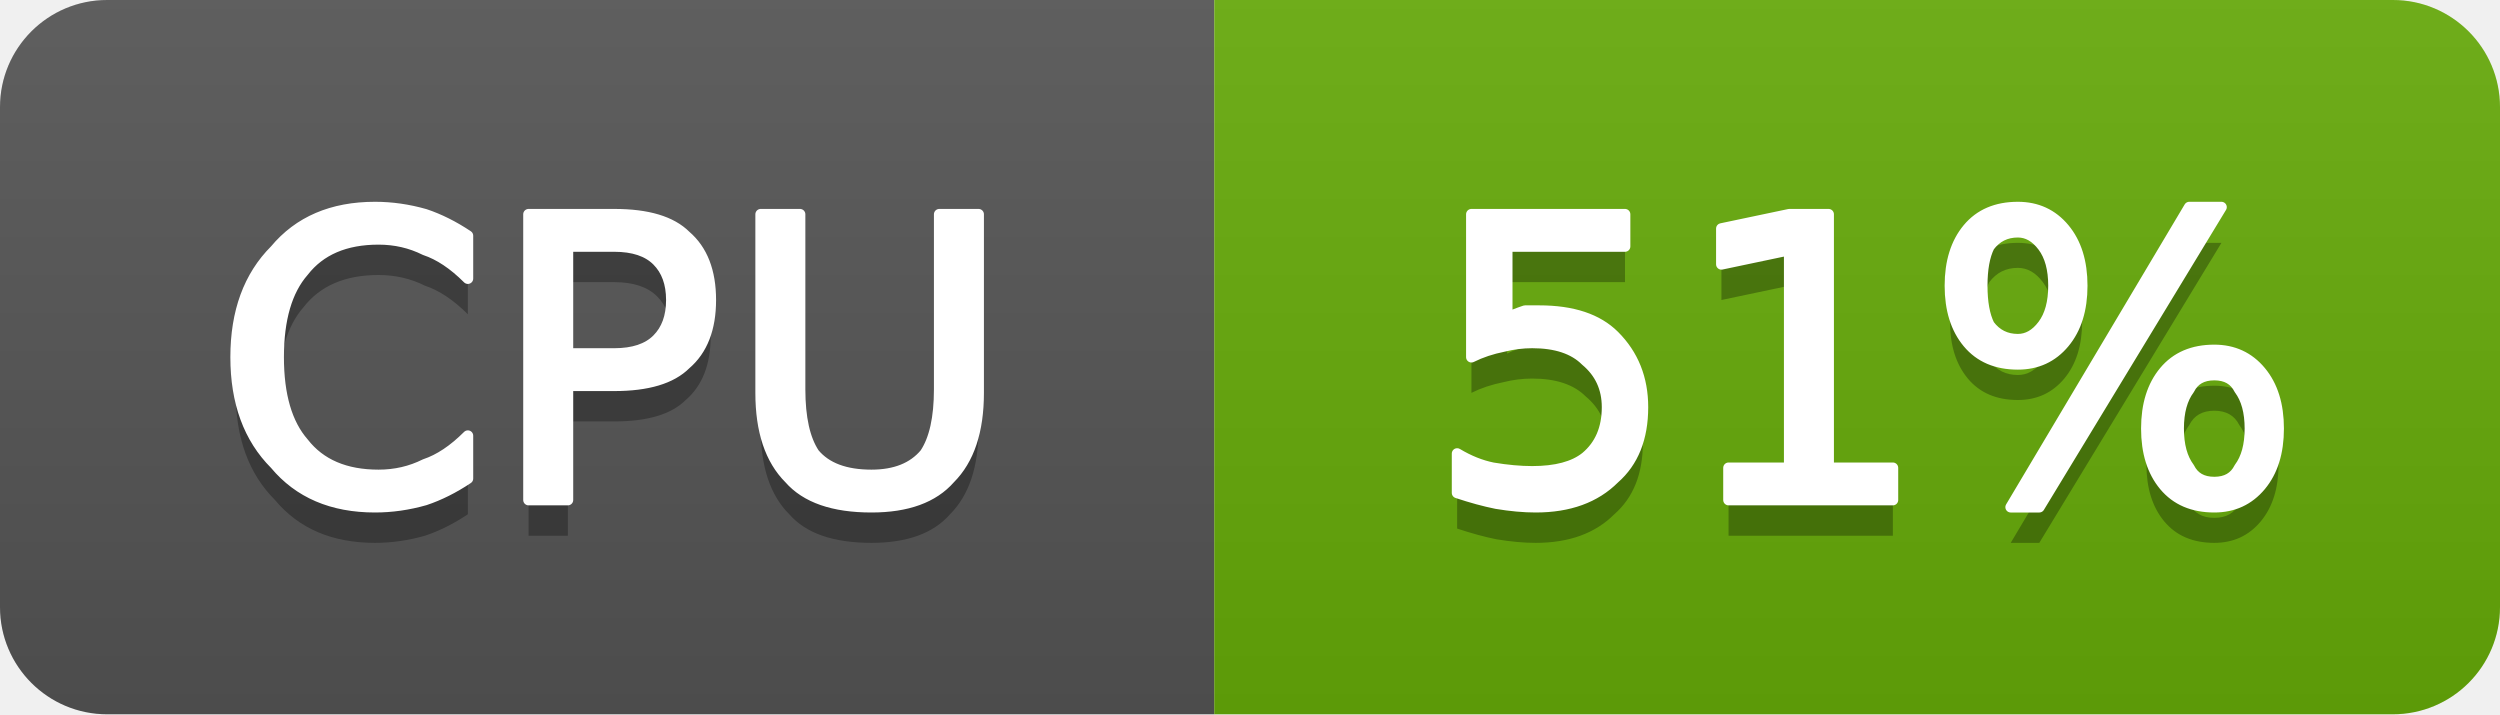
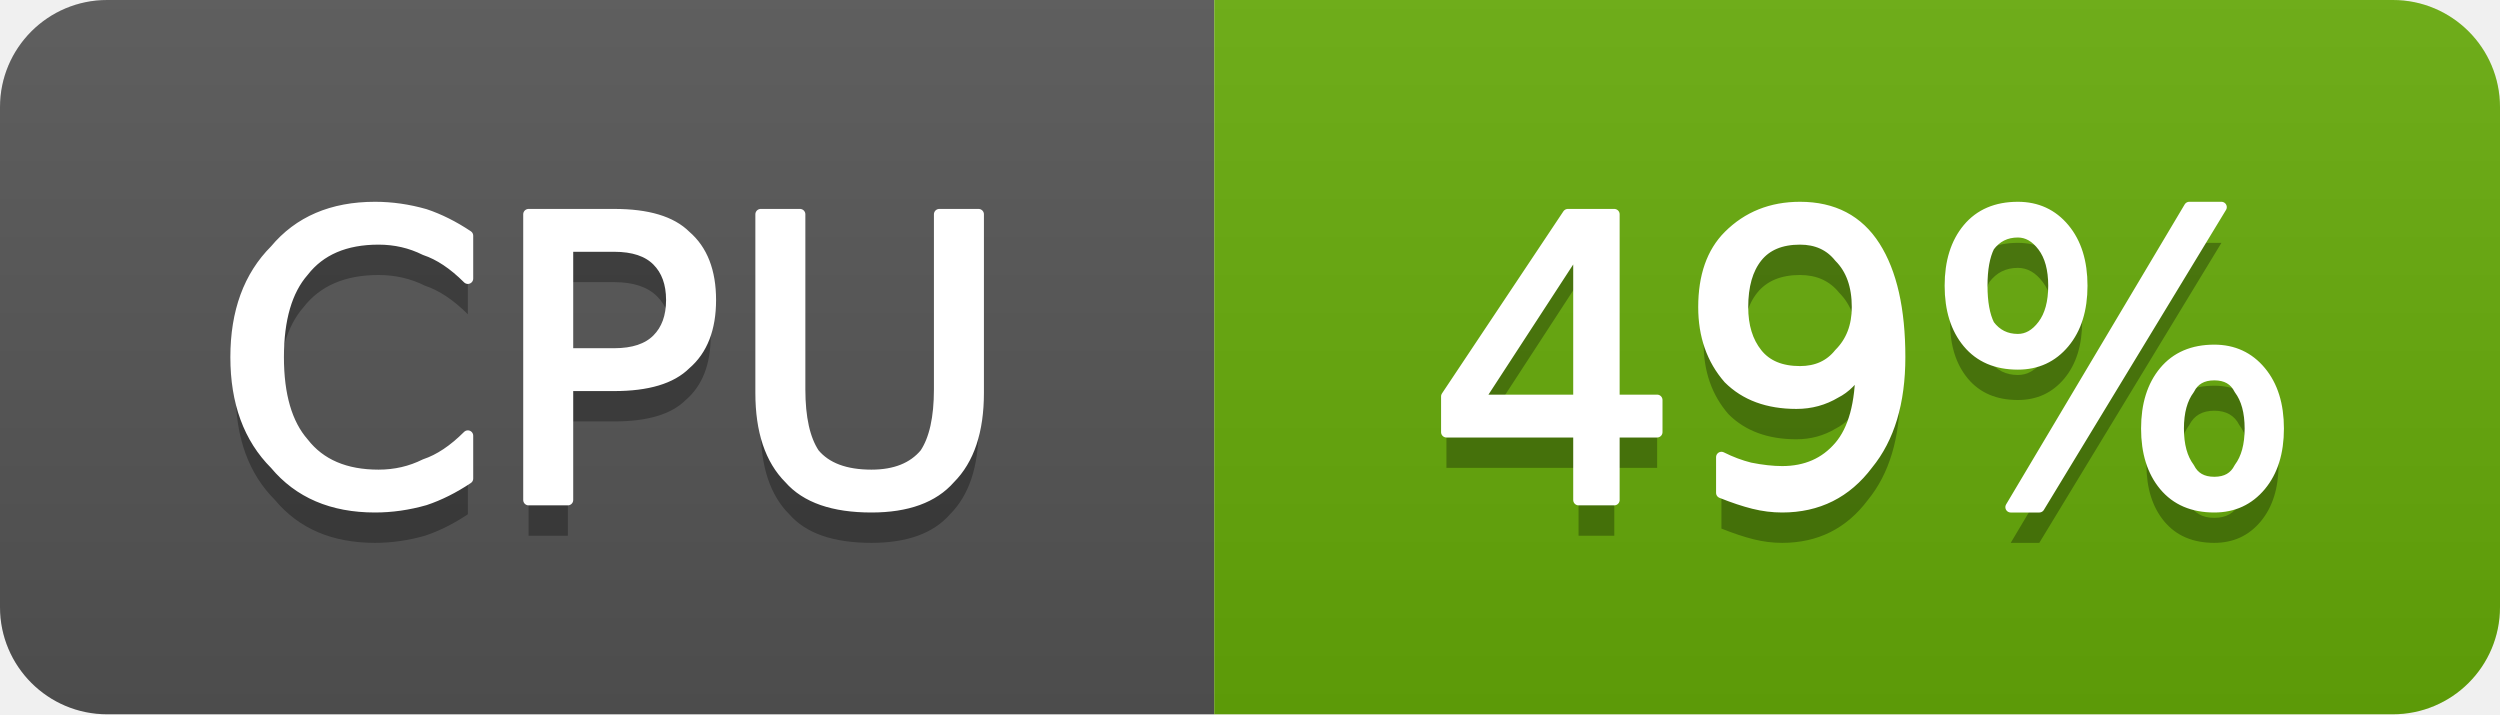
- <svg xmlns="http://www.w3.org/2000/svg" width="70" height="20" viewBox="0 0 70 20" role="img" aria-label="CPU: 51%">
+ <svg xmlns="http://www.w3.org/2000/svg" width="70" height="20" viewBox="0 0 70 20" role="img" aria-label="CPU: 49%">
  <linearGradient id="g-cluster_cpu_usage" x2="0" y2="100%">
    <stop offset="0" stop-color="#bbb" stop-opacity=".1" />
    <stop offset="1" stop-opacity=".1" />
  </linearGradient>
  <clipPath id="r-cluster_cpu_usage">
    <rect width="70" height="20" rx="3" fill="#fff" />
  </clipPath>
  <g clip-path="url(#r-cluster_cpu_usage)">
    <rect width="34" height="20" fill="#555" />
    <rect x="34" width="36" height="20" fill="#67ac09" />
    <rect width="70" height="20" fill="url(#g-cluster_cpu_usage)" />
    <path transform="translate(0 1)" fill="#010101" fill-opacity=".3" d="M13.1 6.6L13.1 7.8Q12.5 7.2 11.9 7.0Q11.3 6.7 10.6 6.7Q9.2 6.7 8.5 7.6Q7.8 8.4 7.8 10.0Q7.8 11.6 8.5 12.4Q9.2 13.3 10.6 13.3Q11.3 13.3 11.9 13.0Q12.5 12.8 13.1 12.2L13.1 13.4Q12.5 13.8 11.9 14.0Q11.2 14.2 10.5 14.2Q8.7 14.2 7.7 13.0Q6.6 11.9 6.6 10.0Q6.6 8.1 7.7 7.0Q8.7 5.8 10.5 5.8Q11.2 5.8 11.9 6.0Q12.5 6.2 13.1 6.6ZM15.9 6.9L15.9 9.9L17.2 9.9Q18.0 9.9 18.4 9.5Q18.8 9.1 18.8 8.4Q18.8 7.7 18.4 7.3Q18.0 6.9 17.2 6.9L15.9 6.9ZM14.8 6.0L17.2 6.0Q18.6 6.0 19.2 6.6Q19.9 7.2 19.9 8.4Q19.9 9.6 19.2 10.2Q18.6 10.8 17.2 10.8L15.9 10.8L15.9 14.0L14.8 14.0L14.8 6.0ZM21.3 6.0L22.4 6.0L22.4 10.9Q22.4 12.1 22.8 12.7Q23.3 13.3 24.4 13.3Q25.4 13.3 25.9 12.7Q26.3 12.1 26.3 10.9L26.3 6.0L27.4 6.0L27.4 11.0Q27.4 12.6 26.6 13.4Q25.9 14.2 24.4 14.2Q22.8 14.2 22.1 13.4Q21.3 12.6 21.3 11.0L21.3 6.0Z" />
    <path fill="#fff" stroke="#fff" stroke-width="0.3" stroke-linejoin="round" d="M13.1 6.6L13.1 7.8Q12.5 7.2 11.9 7.0Q11.3 6.7 10.6 6.7Q9.2 6.7 8.5 7.6Q7.8 8.4 7.8 10.0Q7.8 11.6 8.5 12.4Q9.2 13.3 10.6 13.3Q11.3 13.3 11.9 13.0Q12.5 12.8 13.1 12.2L13.1 13.4Q12.5 13.8 11.9 14.0Q11.2 14.2 10.5 14.2Q8.7 14.2 7.7 13.0Q6.6 11.9 6.6 10.0Q6.6 8.1 7.7 7.0Q8.7 5.8 10.5 5.8Q11.2 5.8 11.9 6.0Q12.5 6.2 13.1 6.6ZM15.9 6.9L15.9 9.9L17.2 9.9Q18.0 9.9 18.4 9.5Q18.8 9.1 18.8 8.4Q18.8 7.7 18.4 7.3Q18.0 6.9 17.2 6.9L15.9 6.9ZM14.8 6.0L17.2 6.0Q18.6 6.0 19.2 6.6Q19.9 7.2 19.9 8.4Q19.9 9.6 19.2 10.2Q18.6 10.8 17.2 10.8L15.9 10.8L15.9 14.0L14.8 14.0L14.8 6.0ZM21.3 6.0L22.4 6.0L22.4 10.9Q22.4 12.1 22.8 12.7Q23.3 13.3 24.4 13.3Q25.4 13.3 25.9 12.7Q26.3 12.1 26.3 10.9L26.3 6.0L27.4 6.0L27.4 11.0Q27.4 12.6 26.6 13.4Q25.9 14.2 24.4 14.2Q22.8 14.2 22.1 13.4Q21.3 12.6 21.3 11.0L21.3 6.0Z" />
-     <path transform="translate(0 1)" fill="#010101" fill-opacity=".3" d="M41.2 6.0L45.5 6.0L45.5 6.9L42.2 6.9L42.2 8.9Q42.4 8.8 42.7 8.7Q42.9 8.7 43.1 8.7Q44.5 8.7 45.2 9.4Q46.0 10.2 46.0 11.4Q46.0 12.7 45.2 13.4Q44.4 14.2 43.0 14.2Q42.5 14.2 41.9 14.1Q41.4 14.0 40.8 13.8L40.8 12.7Q41.3 13.0 41.8 13.1Q42.4 13.2 42.9 13.2Q43.9 13.2 44.4 12.8Q45.0 12.3 45.0 11.4Q45.0 10.6 44.4 10.1Q43.9 9.6 42.9 9.6Q42.5 9.6 42.1 9.7Q41.6 9.8 41.2 10.0L41.2 6.0ZM48.4 13.1L50.1 13.1L50.1 7.0L48.2 7.4L48.2 6.4L50.1 6.0L51.2 6.0L51.2 13.1L53.0 13.1L53.0 14.0L48.4 14.0L48.4 13.1ZM62.0 10.5Q61.5 10.5 61.3 10.9Q61.0 11.3 61.0 12.0Q61.0 12.7 61.3 13.1Q61.5 13.5 62.0 13.5Q62.5 13.5 62.7 13.1Q63.0 12.7 63.0 12.0Q63.0 11.3 62.7 10.9Q62.5 10.5 62.0 10.5ZM62.0 9.8Q62.8 9.8 63.3 10.4Q63.8 11.0 63.8 12.0Q63.8 13.0 63.3 13.6Q62.8 14.2 62.0 14.2Q61.1 14.2 60.6 13.6Q60.1 13.0 60.1 12.0Q60.1 11.0 60.6 10.4Q61.1 9.8 62.0 9.8ZM56.5 6.5Q56.0 6.5 55.7 6.9Q55.5 7.3 55.5 8.0Q55.5 8.7 55.7 9.1Q56.0 9.5 56.5 9.5Q56.9 9.5 57.2 9.1Q57.5 8.7 57.5 8.0Q57.5 7.3 57.2 6.9Q56.9 6.5 56.5 6.5ZM61.3 5.8L62.2 5.8L57.1 14.2L56.3 14.2L61.3 5.8ZM56.5 5.8Q57.3 5.8 57.8 6.4Q58.3 7.0 58.3 8.0Q58.3 9.0 57.8 9.6Q57.3 10.2 56.5 10.2Q55.6 10.2 55.1 9.6Q54.6 9.0 54.6 8.0Q54.6 7.0 55.1 6.4Q55.6 5.8 56.5 5.8Z" />
-     <path fill="#fff" stroke="#fff" stroke-width="0.3" stroke-linejoin="round" d="M41.2 6.0L45.5 6.0L45.5 6.9L42.2 6.9L42.2 8.9Q42.4 8.8 42.7 8.7Q42.9 8.7 43.1 8.7Q44.5 8.7 45.2 9.4Q46.0 10.2 46.0 11.4Q46.0 12.7 45.2 13.4Q44.4 14.2 43.0 14.2Q42.5 14.2 41.9 14.1Q41.4 14.0 40.8 13.8L40.8 12.7Q41.3 13.0 41.8 13.1Q42.4 13.2 42.9 13.2Q43.9 13.2 44.4 12.8Q45.0 12.3 45.0 11.4Q45.0 10.6 44.4 10.1Q43.9 9.6 42.9 9.6Q42.5 9.6 42.1 9.7Q41.6 9.8 41.2 10.0L41.2 6.0ZM48.4 13.1L50.1 13.1L50.1 7.0L48.2 7.4L48.2 6.4L50.1 6.0L51.2 6.0L51.2 13.1L53.0 13.1L53.0 14.0L48.4 14.0L48.4 13.1ZM62.0 10.5Q61.5 10.5 61.3 10.9Q61.0 11.3 61.0 12.0Q61.0 12.7 61.3 13.1Q61.5 13.5 62.0 13.5Q62.5 13.5 62.7 13.1Q63.0 12.7 63.0 12.0Q63.0 11.3 62.7 10.9Q62.5 10.5 62.0 10.5ZM62.0 9.8Q62.8 9.8 63.3 10.4Q63.8 11.0 63.8 12.0Q63.8 13.0 63.3 13.6Q62.8 14.2 62.0 14.2Q61.1 14.2 60.6 13.6Q60.1 13.0 60.1 12.0Q60.1 11.0 60.6 10.4Q61.1 9.8 62.0 9.8ZM56.5 6.5Q56.0 6.5 55.7 6.9Q55.5 7.3 55.5 8.0Q55.5 8.7 55.7 9.1Q56.0 9.5 56.5 9.5Q56.9 9.5 57.2 9.1Q57.5 8.7 57.5 8.0Q57.5 7.3 57.2 6.9Q56.9 6.5 56.5 6.5ZM61.3 5.8L62.2 5.8L57.1 14.2L56.3 14.2L61.3 5.8ZM56.5 5.8Q57.3 5.8 57.8 6.4Q58.3 7.0 58.3 8.0Q58.3 9.0 57.8 9.6Q57.3 10.2 56.5 10.2Q55.6 10.2 55.1 9.6Q54.6 9.0 54.6 8.0Q54.6 7.0 55.1 6.4Q55.6 5.8 56.5 5.8Z" />
+     <path transform="translate(0 1)" fill="#010101" fill-opacity=".3" d="M44.2 6.9L41.4 11.2L44.2 11.2L44.2 6.9ZM43.9 6.0L45.2 6.0L45.2 11.2L46.4 11.2L46.4 12.1L45.2 12.1L45.2 14.0L44.2 14.0L44.2 12.1L40.5 12.1L40.5 11.1L43.9 6.0ZM48.2 13.8L48.2 12.8Q48.6 13.0 49.0 13.1Q49.5 13.2 49.9 13.2Q50.9 13.2 51.5 12.5Q52.1 11.8 52.1 10.3Q51.8 10.8 51.4 11.0Q50.9 11.3 50.3 11.3Q49.1 11.3 48.4 10.6Q47.7 9.8 47.7 8.6Q47.7 7.3 48.4 6.6Q49.2 5.8 50.4 5.8Q51.8 5.8 52.5 6.9Q53.2 8.0 53.2 10.0Q53.2 11.9 52.3 13.0Q51.4 14.2 49.9 14.2Q49.5 14.2 49.1 14.1Q48.7 14.0 48.2 13.8ZM50.4 10.4Q51.1 10.4 51.5 9.9Q52.0 9.4 52.0 8.6Q52.0 7.7 51.5 7.2Q51.1 6.7 50.4 6.7Q49.6 6.7 49.2 7.2Q48.8 7.7 48.8 8.6Q48.8 9.4 49.2 9.9Q49.6 10.4 50.4 10.4ZM62.0 10.5Q61.5 10.5 61.3 10.9Q61.0 11.3 61.0 12.0Q61.0 12.7 61.3 13.1Q61.5 13.5 62.0 13.5Q62.5 13.5 62.7 13.1Q63.0 12.7 63.0 12.0Q63.0 11.3 62.7 10.9Q62.5 10.5 62.0 10.5ZM62.0 9.8Q62.8 9.8 63.3 10.4Q63.8 11.0 63.8 12.0Q63.8 13.0 63.3 13.6Q62.8 14.2 62.0 14.2Q61.1 14.2 60.6 13.6Q60.1 13.0 60.1 12.0Q60.1 11.0 60.6 10.4Q61.1 9.8 62.0 9.8ZM56.5 6.5Q56.0 6.5 55.7 6.9Q55.5 7.3 55.5 8.0Q55.5 8.7 55.7 9.1Q56.0 9.5 56.5 9.5Q56.9 9.5 57.2 9.1Q57.5 8.7 57.5 8.0Q57.5 7.3 57.2 6.9Q56.9 6.5 56.5 6.5ZM61.3 5.8L62.2 5.8L57.1 14.2L56.3 14.2L61.3 5.8ZM56.5 5.8Q57.3 5.8 57.8 6.4Q58.3 7.0 58.3 8.0Q58.3 9.0 57.8 9.6Q57.3 10.2 56.5 10.2Q55.6 10.2 55.1 9.6Q54.6 9.0 54.6 8.0Q54.6 7.0 55.1 6.4Q55.6 5.8 56.5 5.8Z" />
+     <path fill="#fff" stroke="#fff" stroke-width="0.3" stroke-linejoin="round" d="M44.2 6.9L41.4 11.2L44.2 11.2L44.2 6.9ZM43.9 6.0L45.2 6.0L45.2 11.2L46.4 11.2L46.4 12.1L45.2 12.1L45.2 14.0L44.2 14.0L44.2 12.1L40.5 12.1L40.5 11.1L43.9 6.0ZM48.2 13.8L48.2 12.8Q48.6 13.0 49.0 13.1Q49.5 13.2 49.9 13.2Q50.9 13.2 51.5 12.5Q52.1 11.8 52.1 10.3Q51.8 10.8 51.4 11.0Q50.9 11.3 50.3 11.3Q49.1 11.3 48.4 10.6Q47.7 9.8 47.7 8.6Q47.7 7.3 48.4 6.6Q49.2 5.8 50.4 5.8Q51.8 5.8 52.5 6.9Q53.2 8.0 53.2 10.0Q53.2 11.9 52.3 13.0Q51.4 14.2 49.9 14.2Q49.5 14.2 49.1 14.1Q48.7 14.0 48.2 13.8ZM50.4 10.4Q51.1 10.4 51.5 9.9Q52.0 9.4 52.0 8.6Q52.0 7.7 51.5 7.2Q51.1 6.7 50.4 6.7Q49.6 6.7 49.2 7.2Q48.8 7.7 48.8 8.6Q48.8 9.4 49.2 9.9Q49.6 10.4 50.4 10.4ZM62.0 10.5Q61.5 10.5 61.3 10.9Q61.0 11.3 61.0 12.0Q61.0 12.7 61.3 13.1Q61.5 13.5 62.0 13.5Q62.5 13.5 62.7 13.1Q63.0 12.7 63.0 12.0Q63.0 11.3 62.7 10.9Q62.5 10.5 62.0 10.5ZM62.0 9.8Q62.8 9.8 63.3 10.4Q63.8 11.0 63.8 12.0Q63.8 13.0 63.3 13.6Q62.8 14.2 62.0 14.2Q61.1 14.2 60.6 13.6Q60.1 13.0 60.1 12.0Q60.1 11.0 60.6 10.4Q61.1 9.8 62.0 9.8ZM56.5 6.5Q56.0 6.5 55.7 6.9Q55.5 7.3 55.5 8.0Q55.5 8.7 55.7 9.1Q56.0 9.5 56.5 9.5Q56.9 9.5 57.2 9.1Q57.5 8.7 57.5 8.0Q57.5 7.3 57.2 6.9Q56.9 6.5 56.5 6.5ZM61.3 5.8L62.2 5.8L57.1 14.2L56.3 14.2L61.3 5.8ZM56.5 5.8Q57.3 5.8 57.8 6.4Q58.3 7.0 58.3 8.0Q58.3 9.0 57.8 9.6Q57.3 10.2 56.5 10.2Q55.6 10.2 55.1 9.6Q54.6 9.0 54.6 8.0Q54.6 7.0 55.1 6.4Q55.6 5.8 56.5 5.8Z" />
  </g>
</svg>
